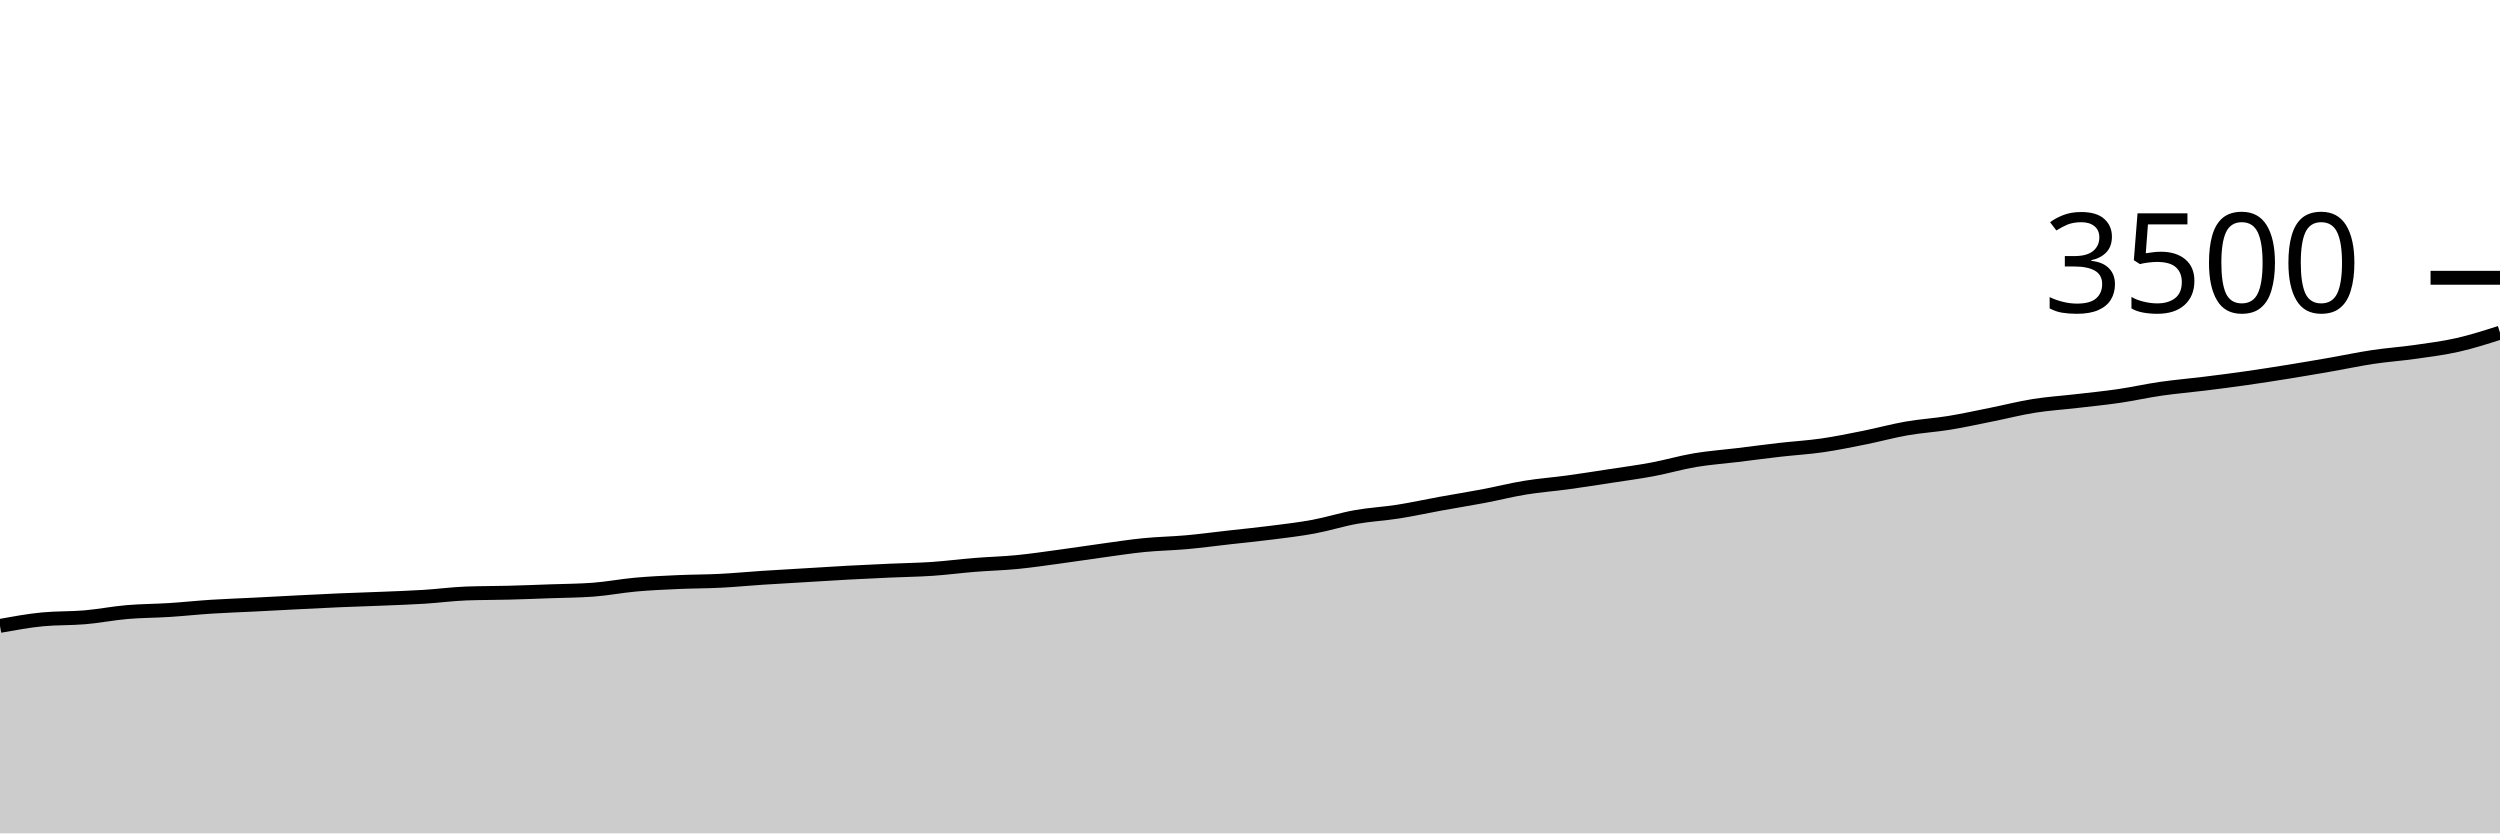
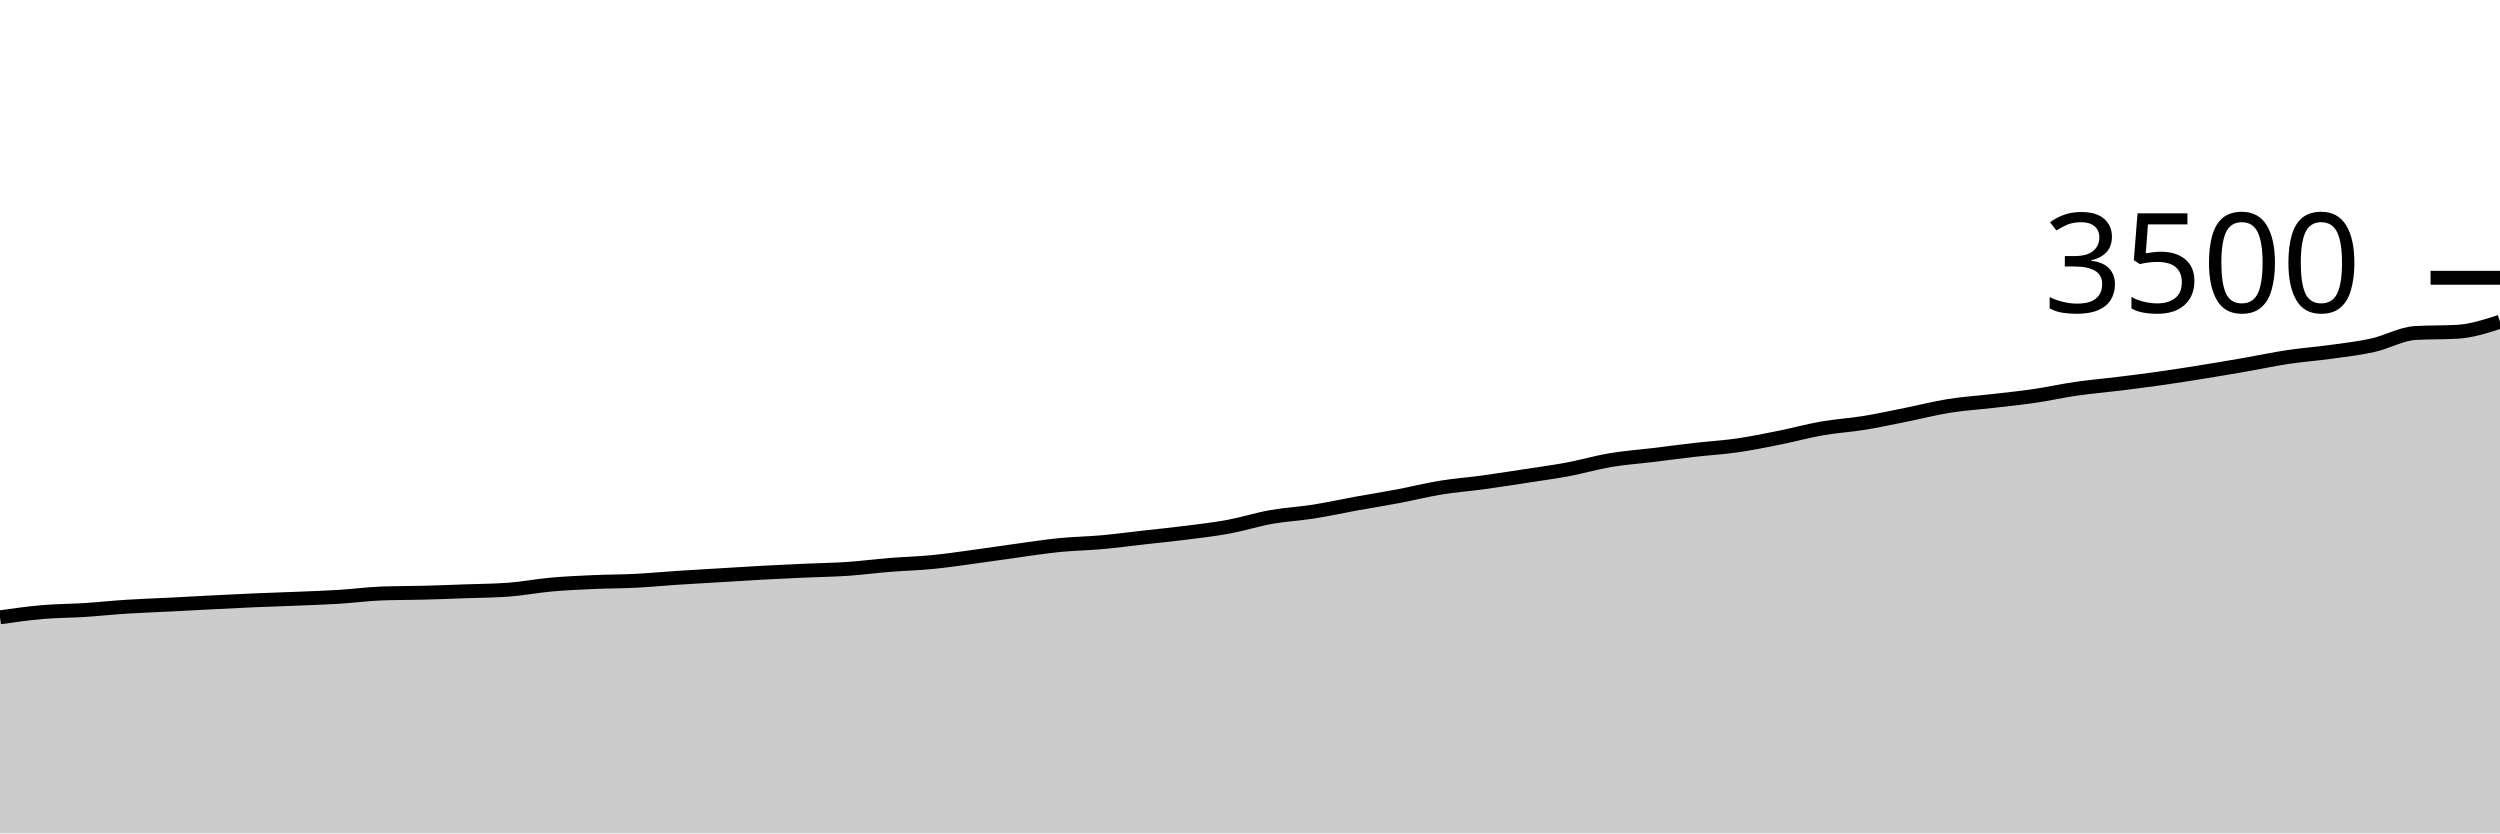
<svg xmlns="http://www.w3.org/2000/svg" viewBox="0 0 180 60">
  <g transform="translate(0,20)">
-     <path class="area" fill="rgba(0, 0, 0, 0.2)" d="M0,25.063C1.017,24.878,2.034,24.693,3.051,24.594C4.068,24.495,5.085,24.533,6.102,24.446C7.119,24.358,8.136,24.156,9.153,24.069C10.169,23.981,11.186,23.985,12.203,23.92C13.22,23.855,14.237,23.745,15.254,23.68C16.271,23.615,17.288,23.583,18.305,23.531C19.322,23.48,20.339,23.423,21.356,23.371C22.373,23.32,23.39,23.267,24.407,23.223C25.424,23.179,26.441,23.15,27.458,23.109C28.475,23.067,29.492,23.034,30.508,22.971C31.525,22.909,32.542,22.77,33.559,22.731C34.576,22.693,35.593,22.701,36.61,22.674C37.627,22.648,38.644,22.608,39.661,22.571C40.678,22.535,41.695,22.533,42.712,22.457C43.729,22.381,44.746,22.183,45.763,22.091C46.78,22,47.797,21.954,48.814,21.909C49.831,21.863,50.847,21.869,51.864,21.817C52.881,21.766,53.898,21.667,54.915,21.6C55.932,21.533,56.949,21.478,57.966,21.417C58.983,21.356,60,21.29,61.017,21.234C62.034,21.179,63.051,21.131,64.068,21.086C65.085,21.04,66.102,21.029,67.119,20.96C68.136,20.891,69.153,20.756,70.169,20.674C71.186,20.592,72.203,20.568,73.22,20.469C74.237,20.37,75.254,20.217,76.271,20.08C77.288,19.943,78.305,19.785,79.322,19.646C80.339,19.507,81.356,19.347,82.373,19.246C83.39,19.145,84.407,19.131,85.424,19.04C86.441,18.949,87.458,18.811,88.475,18.697C89.492,18.583,90.508,18.484,91.525,18.354C92.542,18.225,93.559,18.109,94.576,17.92C95.593,17.731,96.61,17.404,97.627,17.223C98.644,17.042,99.661,16.994,100.678,16.834C101.695,16.674,102.712,16.448,103.729,16.263C104.746,16.078,105.763,15.918,106.78,15.726C107.797,15.533,108.814,15.274,109.831,15.109C110.847,14.943,111.864,14.87,112.881,14.731C113.898,14.592,114.915,14.43,115.932,14.274C116.949,14.118,117.966,13.985,118.983,13.794C120,13.604,121.017,13.303,122.034,13.131C123.051,12.96,124.068,12.89,125.085,12.766C126.102,12.642,127.119,12.505,128.136,12.389C129.153,12.272,130.169,12.215,131.186,12.069C132.203,11.922,133.22,11.712,134.237,11.509C135.254,11.305,136.271,11.023,137.288,10.846C138.305,10.669,139.322,10.611,140.339,10.446C141.356,10.28,142.373,10.055,143.39,9.851C144.407,9.648,145.424,9.385,146.441,9.223C147.458,9.061,148.475,8.998,149.492,8.88C150.508,8.762,151.525,8.663,152.542,8.514C153.559,8.366,154.576,8.135,155.593,7.989C156.61,7.842,157.627,7.76,158.644,7.634C159.661,7.509,160.678,7.379,161.695,7.234C162.712,7.09,163.729,6.93,164.746,6.766C165.763,6.602,166.78,6.429,167.797,6.251C168.814,6.074,169.831,5.855,170.847,5.703C171.864,5.55,172.881,5.482,173.898,5.337C174.915,5.192,175.932,5.065,176.949,4.834C177.966,4.604,178.983,4.279,180,3.954L180,40C178.983,40,177.966,40,176.949,40C175.932,40,174.915,40,173.898,40C172.881,40,171.864,40,170.847,40C169.831,40,168.814,40,167.797,40C166.78,40,165.763,40,164.746,40C163.729,40,162.712,40,161.695,40C160.678,40,159.661,40,158.644,40C157.627,40,156.61,40,155.593,40C154.576,40,153.559,40,152.542,40C151.525,40,150.508,40,149.492,40C148.475,40,147.458,40,146.441,40C145.424,40,144.407,40,143.39,40C142.373,40,141.356,40,140.339,40C139.322,40,138.305,40,137.288,40C136.271,40,135.254,40,134.237,40C133.22,40,132.203,40,131.186,40C130.169,40,129.153,40,128.136,40C127.119,40,126.102,40,125.085,40C124.068,40,123.051,40,122.034,40C121.017,40,120,40,118.983,40C117.966,40,116.949,40,115.932,40C114.915,40,113.898,40,112.881,40C111.864,40,110.847,40,109.831,40C108.814,40,107.797,40,106.78,40C105.763,40,104.746,40,103.729,40C102.712,40,101.695,40,100.678,40C99.661,40,98.644,40,97.627,40C96.61,40,95.593,40,94.576,40C93.559,40,92.542,40,91.525,40C90.508,40,89.492,40,88.475,40C87.458,40,86.441,40,85.424,40C84.407,40,83.39,40,82.373,40C81.356,40,80.339,40,79.322,40C78.305,40,77.288,40,76.271,40C75.254,40,74.237,40,73.22,40C72.203,40,71.186,40,70.169,40C69.153,40,68.136,40,67.119,40C66.102,40,65.085,40,64.068,40C63.051,40,62.034,40,61.017,40C60,40,58.983,40,57.966,40C56.949,40,55.932,40,54.915,40C53.898,40,52.881,40,51.864,40C50.847,40,49.831,40,48.814,40C47.797,40,46.78,40,45.763,40C44.746,40,43.729,40,42.712,40C41.695,40,40.678,40,39.661,40C38.644,40,37.627,40,36.61,40C35.593,40,34.576,40,33.559,40C32.542,40,31.525,40,30.508,40C29.492,40,28.475,40,27.458,40C26.441,40,25.424,40,24.407,40C23.39,40,22.373,40,21.356,40C20.339,40,19.322,40,18.305,40C17.288,40,16.271,40,15.254,40C14.237,40,13.22,40,12.203,40C11.186,40,10.169,40,9.153,40C8.136,40,7.119,40,6.102,40C5.085,40,4.068,40,3.051,40C2.034,40,1.017,40,0,40Z" />
-     <path class="line" stroke="black" fill="none" d="M0,25.063C1.017,24.878,2.034,24.693,3.051,24.594C4.068,24.495,5.085,24.533,6.102,24.446C7.119,24.358,8.136,24.156,9.153,24.069C10.169,23.981,11.186,23.985,12.203,23.92C13.22,23.855,14.237,23.745,15.254,23.68C16.271,23.615,17.288,23.583,18.305,23.531C19.322,23.48,20.339,23.423,21.356,23.371C22.373,23.32,23.39,23.267,24.407,23.223C25.424,23.179,26.441,23.15,27.458,23.109C28.475,23.067,29.492,23.034,30.508,22.971C31.525,22.909,32.542,22.77,33.559,22.731C34.576,22.693,35.593,22.701,36.61,22.674C37.627,22.648,38.644,22.608,39.661,22.571C40.678,22.535,41.695,22.533,42.712,22.457C43.729,22.381,44.746,22.183,45.763,22.091C46.78,22,47.797,21.954,48.814,21.909C49.831,21.863,50.847,21.869,51.864,21.817C52.881,21.766,53.898,21.667,54.915,21.6C55.932,21.533,56.949,21.478,57.966,21.417C58.983,21.356,60,21.29,61.017,21.234C62.034,21.179,63.051,21.131,64.068,21.086C65.085,21.04,66.102,21.029,67.119,20.96C68.136,20.891,69.153,20.756,70.169,20.674C71.186,20.592,72.203,20.568,73.22,20.469C74.237,20.37,75.254,20.217,76.271,20.08C77.288,19.943,78.305,19.785,79.322,19.646C80.339,19.507,81.356,19.347,82.373,19.246C83.39,19.145,84.407,19.131,85.424,19.04C86.441,18.949,87.458,18.811,88.475,18.697C89.492,18.583,90.508,18.484,91.525,18.354C92.542,18.225,93.559,18.109,94.576,17.92C95.593,17.731,96.61,17.404,97.627,17.223C98.644,17.042,99.661,16.994,100.678,16.834C101.695,16.674,102.712,16.448,103.729,16.263C104.746,16.078,105.763,15.918,106.78,15.726C107.797,15.533,108.814,15.274,109.831,15.109C110.847,14.943,111.864,14.87,112.881,14.731C113.898,14.592,114.915,14.43,115.932,14.274C116.949,14.118,117.966,13.985,118.983,13.794C120,13.604,121.017,13.303,122.034,13.131C123.051,12.96,124.068,12.89,125.085,12.766C126.102,12.642,127.119,12.505,128.136,12.389C129.153,12.272,130.169,12.215,131.186,12.069C132.203,11.922,133.22,11.712,134.237,11.509C135.254,11.305,136.271,11.023,137.288,10.846C138.305,10.669,139.322,10.611,140.339,10.446C141.356,10.28,142.373,10.055,143.39,9.851C144.407,9.648,145.424,9.385,146.441,9.223C147.458,9.061,148.475,8.998,149.492,8.88C150.508,8.762,151.525,8.663,152.542,8.514C153.559,8.366,154.576,8.135,155.593,7.989C156.61,7.842,157.627,7.76,158.644,7.634C159.661,7.509,160.678,7.379,161.695,7.234C162.712,7.09,163.729,6.93,164.746,6.766C165.763,6.602,166.78,6.429,167.797,6.251C168.814,6.074,169.831,5.855,170.847,5.703C171.864,5.55,172.881,5.482,173.898,5.337C174.915,5.192,175.932,5.065,176.949,4.834C177.966,4.604,178.983,4.279,180,3.954" />
+     <path class="area" fill="rgba(0, 0, 0, 0.2)" d="M0,24.446C1.017,24.301,2.034,24.156,3.051,24.069C4.068,23.981,5.085,23.985,6.102,23.92C7.119,23.855,8.136,23.745,9.153,23.68C10.169,23.615,11.186,23.583,12.203,23.531C13.22,23.48,14.237,23.423,15.254,23.371C16.271,23.32,17.288,23.267,18.305,23.223C19.322,23.179,20.339,23.15,21.356,23.109C22.373,23.067,23.39,23.034,24.407,22.971C25.424,22.909,26.441,22.77,27.458,22.731C28.475,22.693,29.492,22.701,30.508,22.674C31.525,22.648,32.542,22.608,33.559,22.571C34.576,22.535,35.593,22.533,36.61,22.457C37.627,22.381,38.644,22.183,39.661,22.091C40.678,22,41.695,21.954,42.712,21.909C43.729,21.863,44.746,21.869,45.763,21.817C46.78,21.766,47.797,21.667,48.814,21.6C49.831,21.533,50.847,21.478,51.864,21.417C52.881,21.356,53.898,21.29,54.915,21.234C55.932,21.179,56.949,21.131,57.966,21.086C58.983,21.04,60,21.029,61.017,20.96C62.034,20.891,63.051,20.756,64.068,20.674C65.085,20.592,66.102,20.568,67.119,20.469C68.136,20.37,69.153,20.217,70.169,20.08C71.186,19.943,72.203,19.785,73.22,19.646C74.237,19.507,75.254,19.347,76.271,19.246C77.288,19.145,78.305,19.131,79.322,19.04C80.339,18.949,81.356,18.811,82.373,18.697C83.39,18.583,84.407,18.484,85.424,18.354C86.441,18.225,87.458,18.109,88.475,17.92C89.492,17.731,90.508,17.404,91.525,17.223C92.542,17.042,93.559,16.994,94.576,16.834C95.593,16.674,96.61,16.448,97.627,16.263C98.644,16.078,99.661,15.918,100.678,15.726C101.695,15.533,102.712,15.274,103.729,15.109C104.746,14.943,105.763,14.87,106.78,14.731C107.797,14.592,108.814,14.43,109.831,14.274C110.847,14.118,111.864,13.985,112.881,13.794C113.898,13.604,114.915,13.303,115.932,13.131C116.949,12.96,117.966,12.89,118.983,12.766C120,12.642,121.017,12.505,122.034,12.389C123.051,12.272,124.068,12.215,125.085,12.069C126.102,11.922,127.119,11.712,128.136,11.509C129.153,11.305,130.169,11.023,131.186,10.846C132.203,10.669,133.22,10.611,134.237,10.446C135.254,10.28,136.271,10.055,137.288,9.851C138.305,9.648,139.322,9.385,140.339,9.223C141.356,9.061,142.373,8.998,143.39,8.88C144.407,8.762,145.424,8.663,146.441,8.514C147.458,8.366,148.475,8.135,149.492,7.989C150.508,7.842,151.525,7.76,152.542,7.634C153.559,7.509,154.576,7.379,155.593,7.234C156.61,7.09,157.627,6.93,158.644,6.766C159.661,6.602,160.678,6.429,161.695,6.251C162.712,6.074,163.729,5.855,164.746,5.703C165.763,5.55,166.78,5.478,167.797,5.337C168.814,5.196,169.831,5.084,170.847,4.857C171.864,4.63,172.881,4.038,173.898,3.977C174.915,3.916,175.932,3.947,176.949,3.886C177.966,3.825,178.983,3.495,180,3.166L180,40C178.983,40,177.966,40,176.949,40C175.932,40,174.915,40,173.898,40C172.881,40,171.864,40,170.847,40C169.831,40,168.814,40,167.797,40C166.78,40,165.763,40,164.746,40C163.729,40,162.712,40,161.695,40C160.678,40,159.661,40,158.644,40C157.627,40,156.61,40,155.593,40C154.576,40,153.559,40,152.542,40C151.525,40,150.508,40,149.492,40C148.475,40,147.458,40,146.441,40C145.424,40,144.407,40,143.39,40C142.373,40,141.356,40,140.339,40C139.322,40,138.305,40,137.288,40C136.271,40,135.254,40,134.237,40C133.22,40,132.203,40,131.186,40C130.169,40,129.153,40,128.136,40C127.119,40,126.102,40,125.085,40C124.068,40,123.051,40,122.034,40C121.017,40,120,40,118.983,40C117.966,40,116.949,40,115.932,40C114.915,40,113.898,40,112.881,40C111.864,40,110.847,40,109.831,40C108.814,40,107.797,40,106.78,40C105.763,40,104.746,40,103.729,40C102.712,40,101.695,40,100.678,40C99.661,40,98.644,40,97.627,40C96.61,40,95.593,40,94.576,40C93.559,40,92.542,40,91.525,40C90.508,40,89.492,40,88.475,40C87.458,40,86.441,40,85.424,40C84.407,40,83.39,40,82.373,40C81.356,40,80.339,40,79.322,40C78.305,40,77.288,40,76.271,40C75.254,40,74.237,40,73.22,40C72.203,40,71.186,40,70.169,40C69.153,40,68.136,40,67.119,40C66.102,40,65.085,40,64.068,40C63.051,40,62.034,40,61.017,40C60,40,58.983,40,57.966,40C56.949,40,55.932,40,54.915,40C53.898,40,52.881,40,51.864,40C50.847,40,49.831,40,48.814,40C47.797,40,46.78,40,45.763,40C44.746,40,43.729,40,42.712,40C41.695,40,40.678,40,39.661,40C38.644,40,37.627,40,36.61,40C35.593,40,34.576,40,33.559,40C32.542,40,31.525,40,30.508,40C29.492,40,28.475,40,27.458,40C26.441,40,25.424,40,24.407,40C23.39,40,22.373,40,21.356,40C20.339,40,19.322,40,18.305,40C17.288,40,16.271,40,15.254,40C14.237,40,13.22,40,12.203,40C11.186,40,10.169,40,9.153,40C8.136,40,7.119,40,6.102,40C5.085,40,4.068,40,3.051,40C2.034,40,1.017,40,0,40Z" />
+     <path class="line" stroke="black" fill="none" d="M0,24.446C1.017,24.301,2.034,24.156,3.051,24.069C4.068,23.981,5.085,23.985,6.102,23.92C7.119,23.855,8.136,23.745,9.153,23.68C10.169,23.615,11.186,23.583,12.203,23.531C13.22,23.48,14.237,23.423,15.254,23.371C16.271,23.32,17.288,23.267,18.305,23.223C19.322,23.179,20.339,23.15,21.356,23.109C22.373,23.067,23.39,23.034,24.407,22.971C25.424,22.909,26.441,22.77,27.458,22.731C28.475,22.693,29.492,22.701,30.508,22.674C31.525,22.648,32.542,22.608,33.559,22.571C34.576,22.535,35.593,22.533,36.61,22.457C37.627,22.381,38.644,22.183,39.661,22.091C40.678,22,41.695,21.954,42.712,21.909C43.729,21.863,44.746,21.869,45.763,21.817C46.78,21.766,47.797,21.667,48.814,21.6C49.831,21.533,50.847,21.478,51.864,21.417C52.881,21.356,53.898,21.29,54.915,21.234C55.932,21.179,56.949,21.131,57.966,21.086C58.983,21.04,60,21.029,61.017,20.96C62.034,20.891,63.051,20.756,64.068,20.674C65.085,20.592,66.102,20.568,67.119,20.469C68.136,20.37,69.153,20.217,70.169,20.08C71.186,19.943,72.203,19.785,73.22,19.646C74.237,19.507,75.254,19.347,76.271,19.246C77.288,19.145,78.305,19.131,79.322,19.04C80.339,18.949,81.356,18.811,82.373,18.697C83.39,18.583,84.407,18.484,85.424,18.354C86.441,18.225,87.458,18.109,88.475,17.92C89.492,17.731,90.508,17.404,91.525,17.223C92.542,17.042,93.559,16.994,94.576,16.834C95.593,16.674,96.61,16.448,97.627,16.263C98.644,16.078,99.661,15.918,100.678,15.726C101.695,15.533,102.712,15.274,103.729,15.109C104.746,14.943,105.763,14.87,106.78,14.731C107.797,14.592,108.814,14.43,109.831,14.274C110.847,14.118,111.864,13.985,112.881,13.794C113.898,13.604,114.915,13.303,115.932,13.131C116.949,12.96,117.966,12.89,118.983,12.766C120,12.642,121.017,12.505,122.034,12.389C123.051,12.272,124.068,12.215,125.085,12.069C126.102,11.922,127.119,11.712,128.136,11.509C129.153,11.305,130.169,11.023,131.186,10.846C132.203,10.669,133.22,10.611,134.237,10.446C135.254,10.28,136.271,10.055,137.288,9.851C138.305,9.648,139.322,9.385,140.339,9.223C141.356,9.061,142.373,8.998,143.39,8.88C144.407,8.762,145.424,8.663,146.441,8.514C147.458,8.366,148.475,8.135,149.492,7.989C150.508,7.842,151.525,7.76,152.542,7.634C153.559,7.509,154.576,7.379,155.593,7.234C156.61,7.09,157.627,6.93,158.644,6.766C159.661,6.602,160.678,6.429,161.695,6.251C162.712,6.074,163.729,5.855,164.746,5.703C165.763,5.55,166.78,5.478,167.797,5.337C168.814,5.196,169.831,5.084,170.847,4.857C171.864,4.63,172.881,4.038,173.898,3.977C174.915,3.916,175.932,3.947,176.949,3.886C177.966,3.825,178.983,3.495,180,3.166" />
    <path class="axis-ceiling" stroke-width="1" stroke="black" fill="none" d="M175,0L180,0" />
    <text class="axis-ceiling-label" font-family="sans-serif" text-anchor="end" font-size="10px" x="170" y="2.5">3500</text>
  </g>
</svg>
